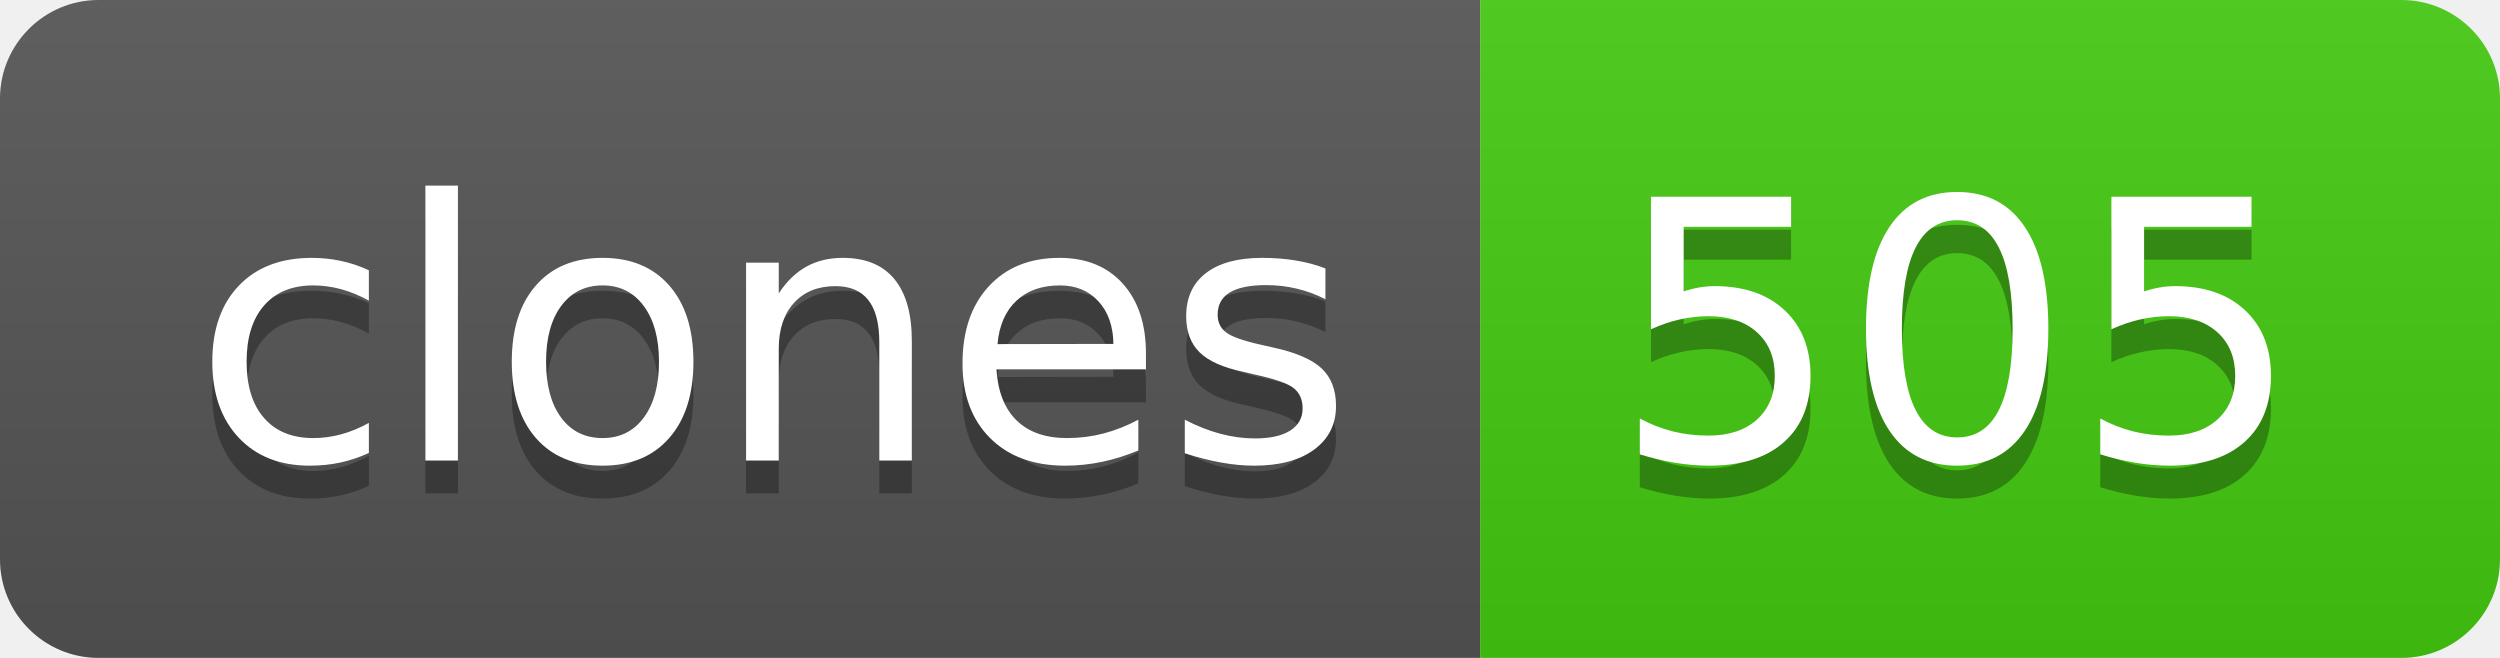
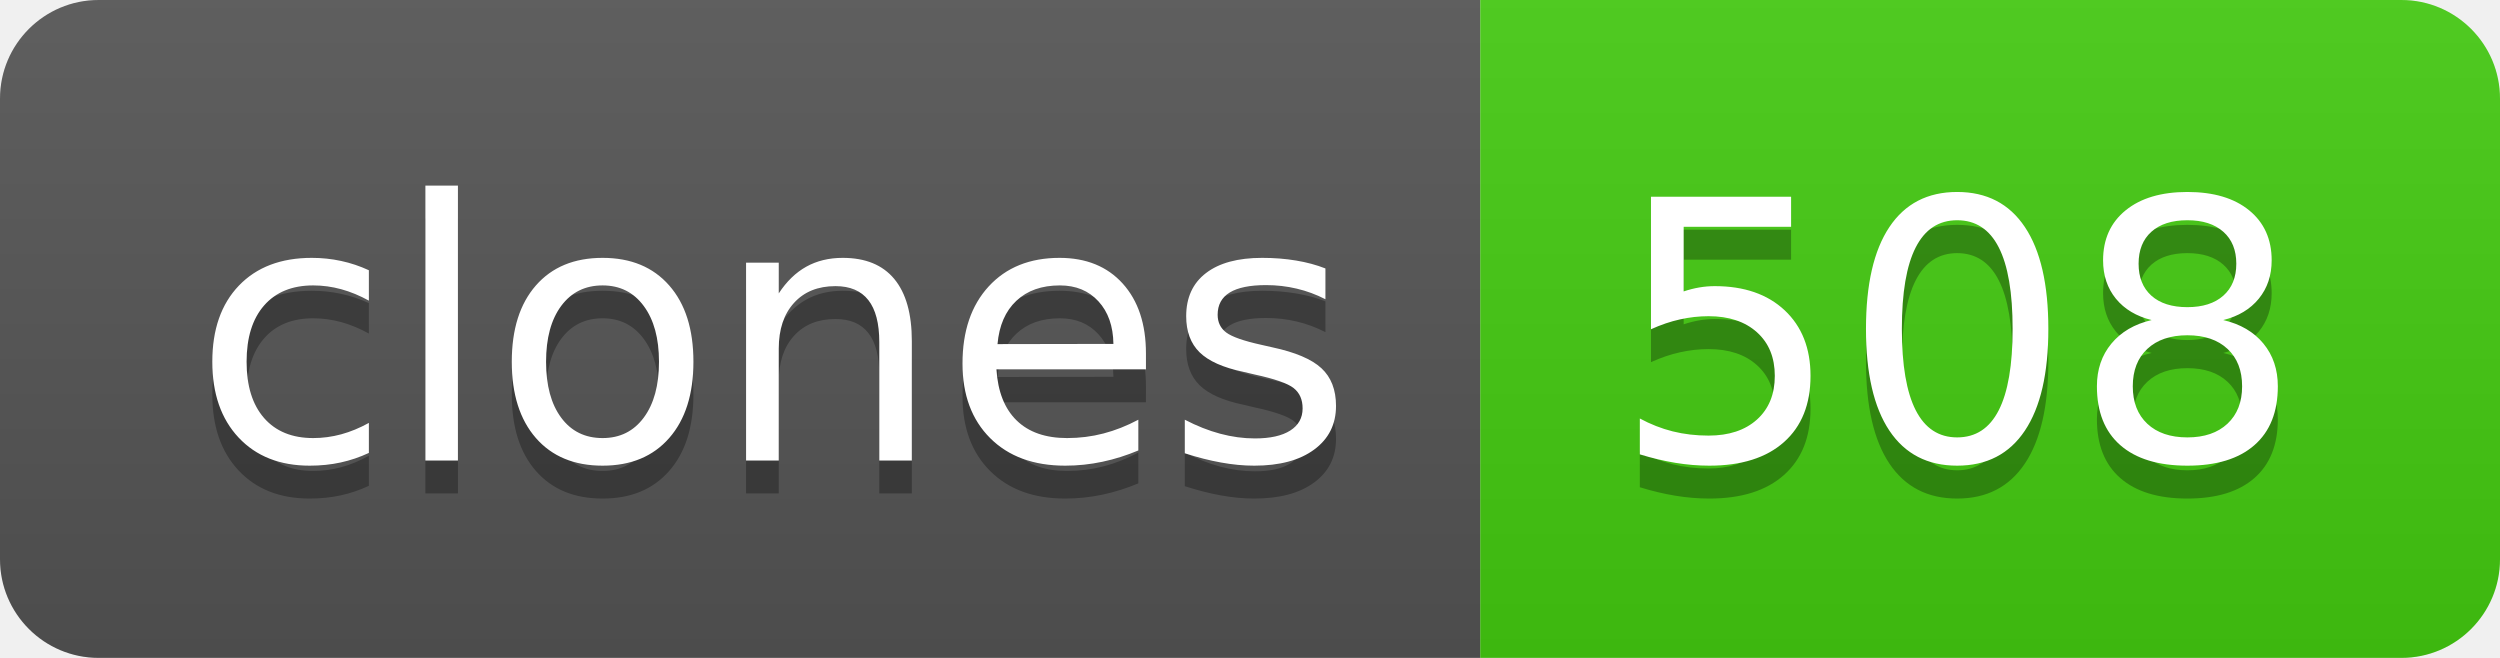
- <svg xmlns="http://www.w3.org/2000/svg" width="76" height="20" role="img" aria-label="clones: 505">
+ <svg xmlns="http://www.w3.org/2000/svg" width="76" height="20" role="img" aria-label="clones: 508">
  <linearGradient id="s" x2="0" y2="100%">
    <stop offset="0" stop-color="#bbb" stop-opacity=".1" />
    <stop offset="1" stop-opacity=".1" />
  </linearGradient>
  <clipPath id="r">
    <rect width="76" height="20" rx="3" fill="#fff" />
  </clipPath>
  <g clip-path="url(#r)">
    <rect width="45" height="20" fill="#555" />
    <rect x="45" width="31" height="20" fill="#4c1" />
    <rect width="76" height="20" fill="url(#s)" />
  </g>
  <g fill="#fff" text-anchor="middle" font-family="Verdana,Geneva,DejaVu Sans,sans-serif" text-rendering="geometricPrecision" font-size="110">
    <text aria-hidden="true" x="235" y="150" fill="#010101" fill-opacity=".3" transform="scale(.1)" textLength="350">clones</text>
    <text x="235" y="140" transform="scale(.1)" fill="#fff" textLength="350">clones</text>
-     <text aria-hidden="true" x="595" y="150" fill="#010101" fill-opacity=".3" transform="scale(.1)" textLength="210">505</text>
-     <text x="595" y="140" transform="scale(.1)" fill="#fff" textLength="210">505</text>
+     <text aria-hidden="true" x="595" y="150" fill="#010101" fill-opacity=".3" transform="scale(.1)" textLength="210">508</text>
+     <text x="595" y="140" transform="scale(.1)" fill="#fff" textLength="210">508</text>
  </g>
</svg>
